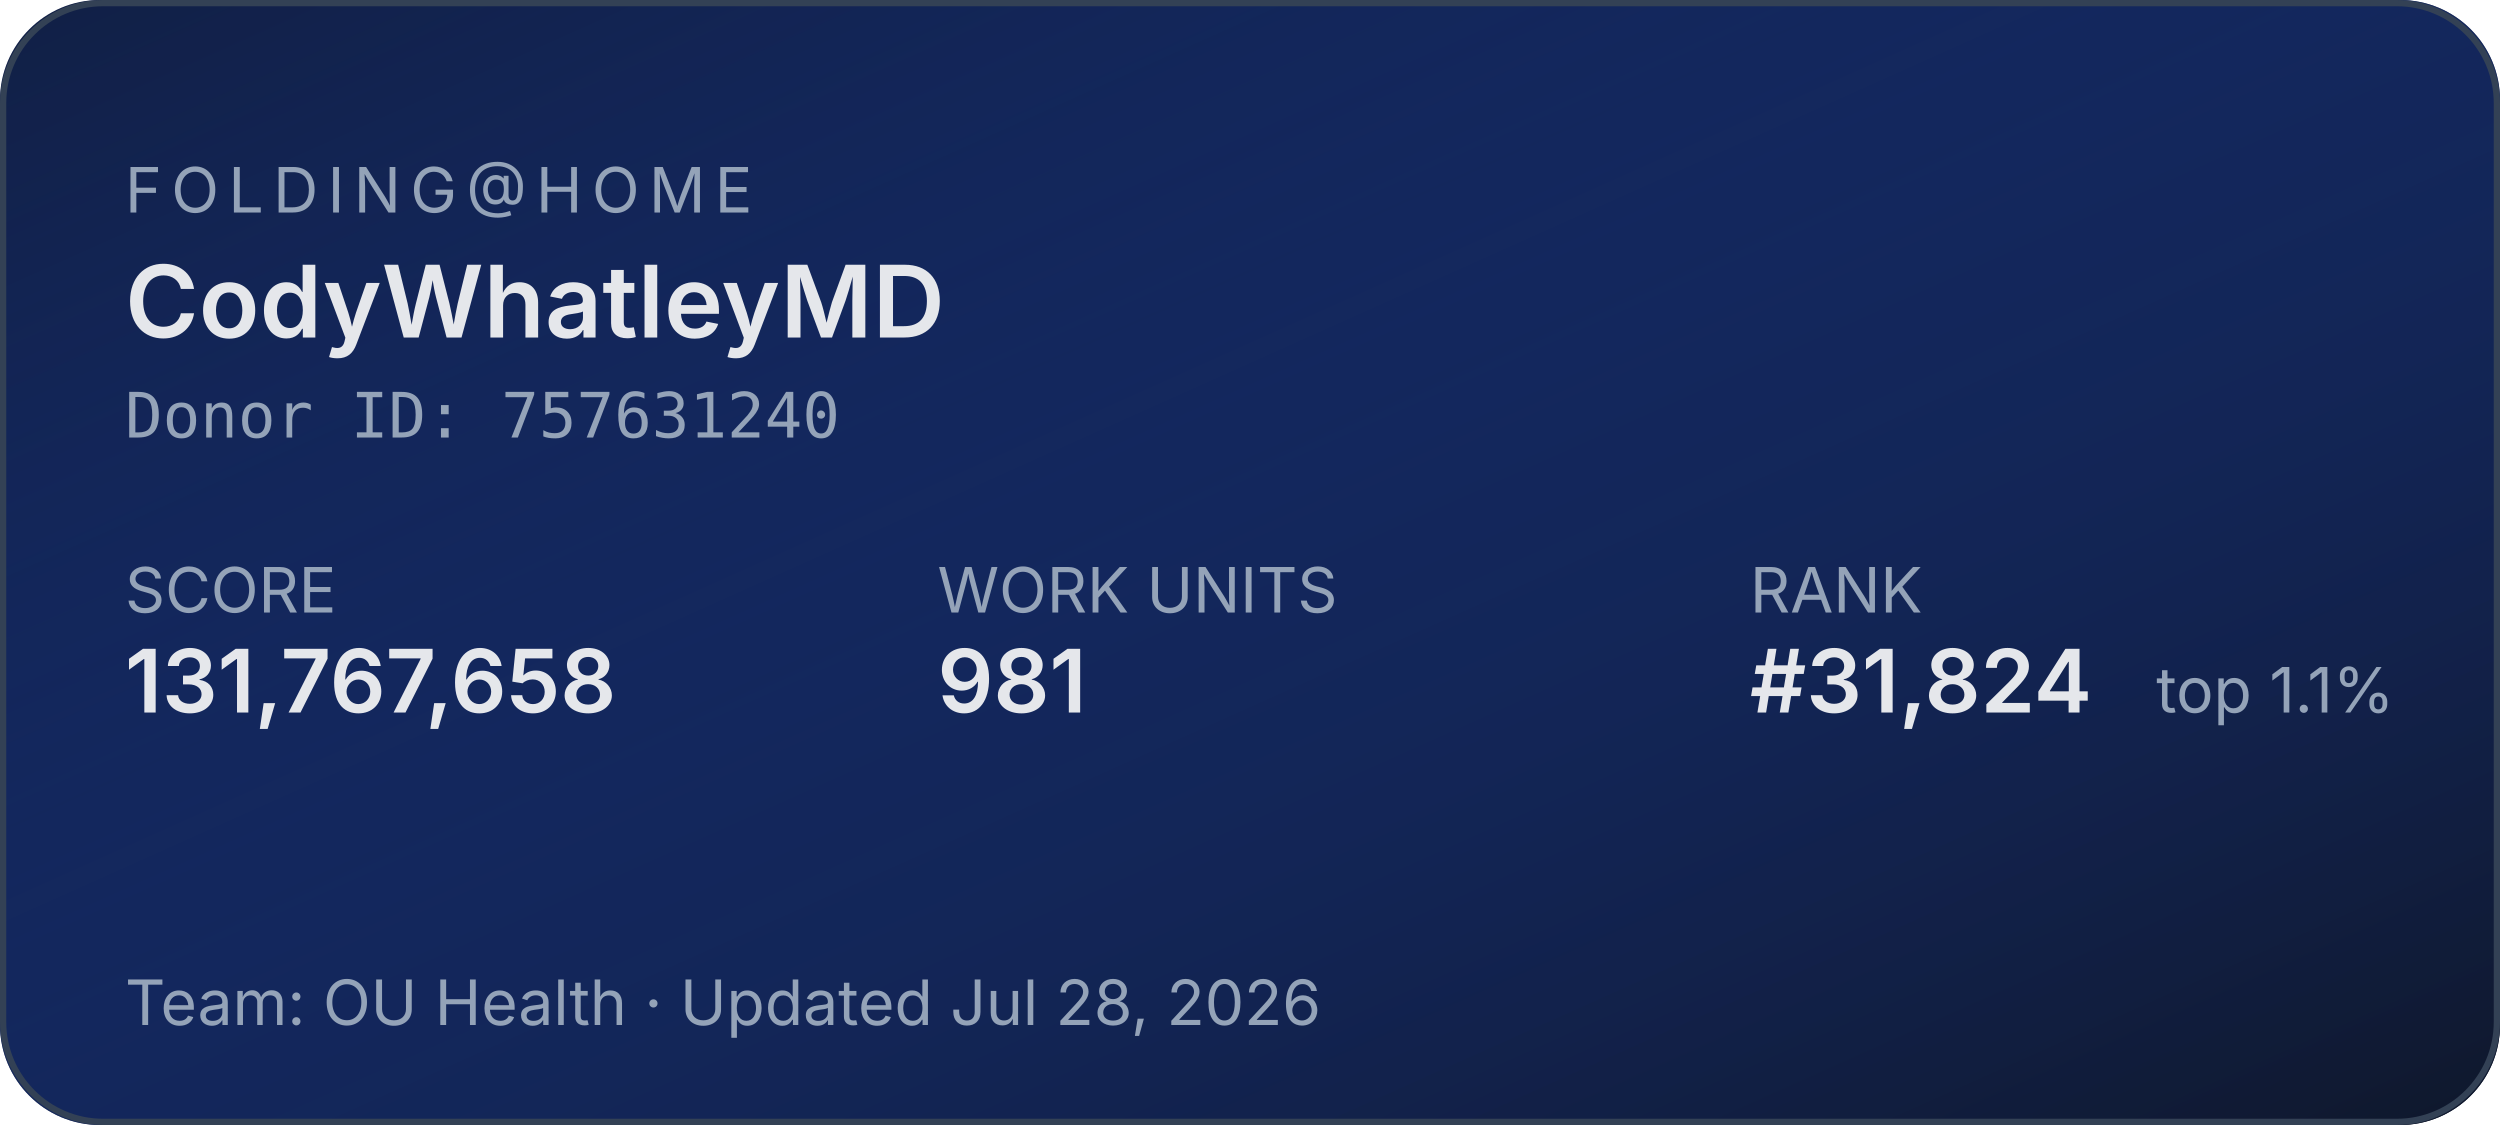
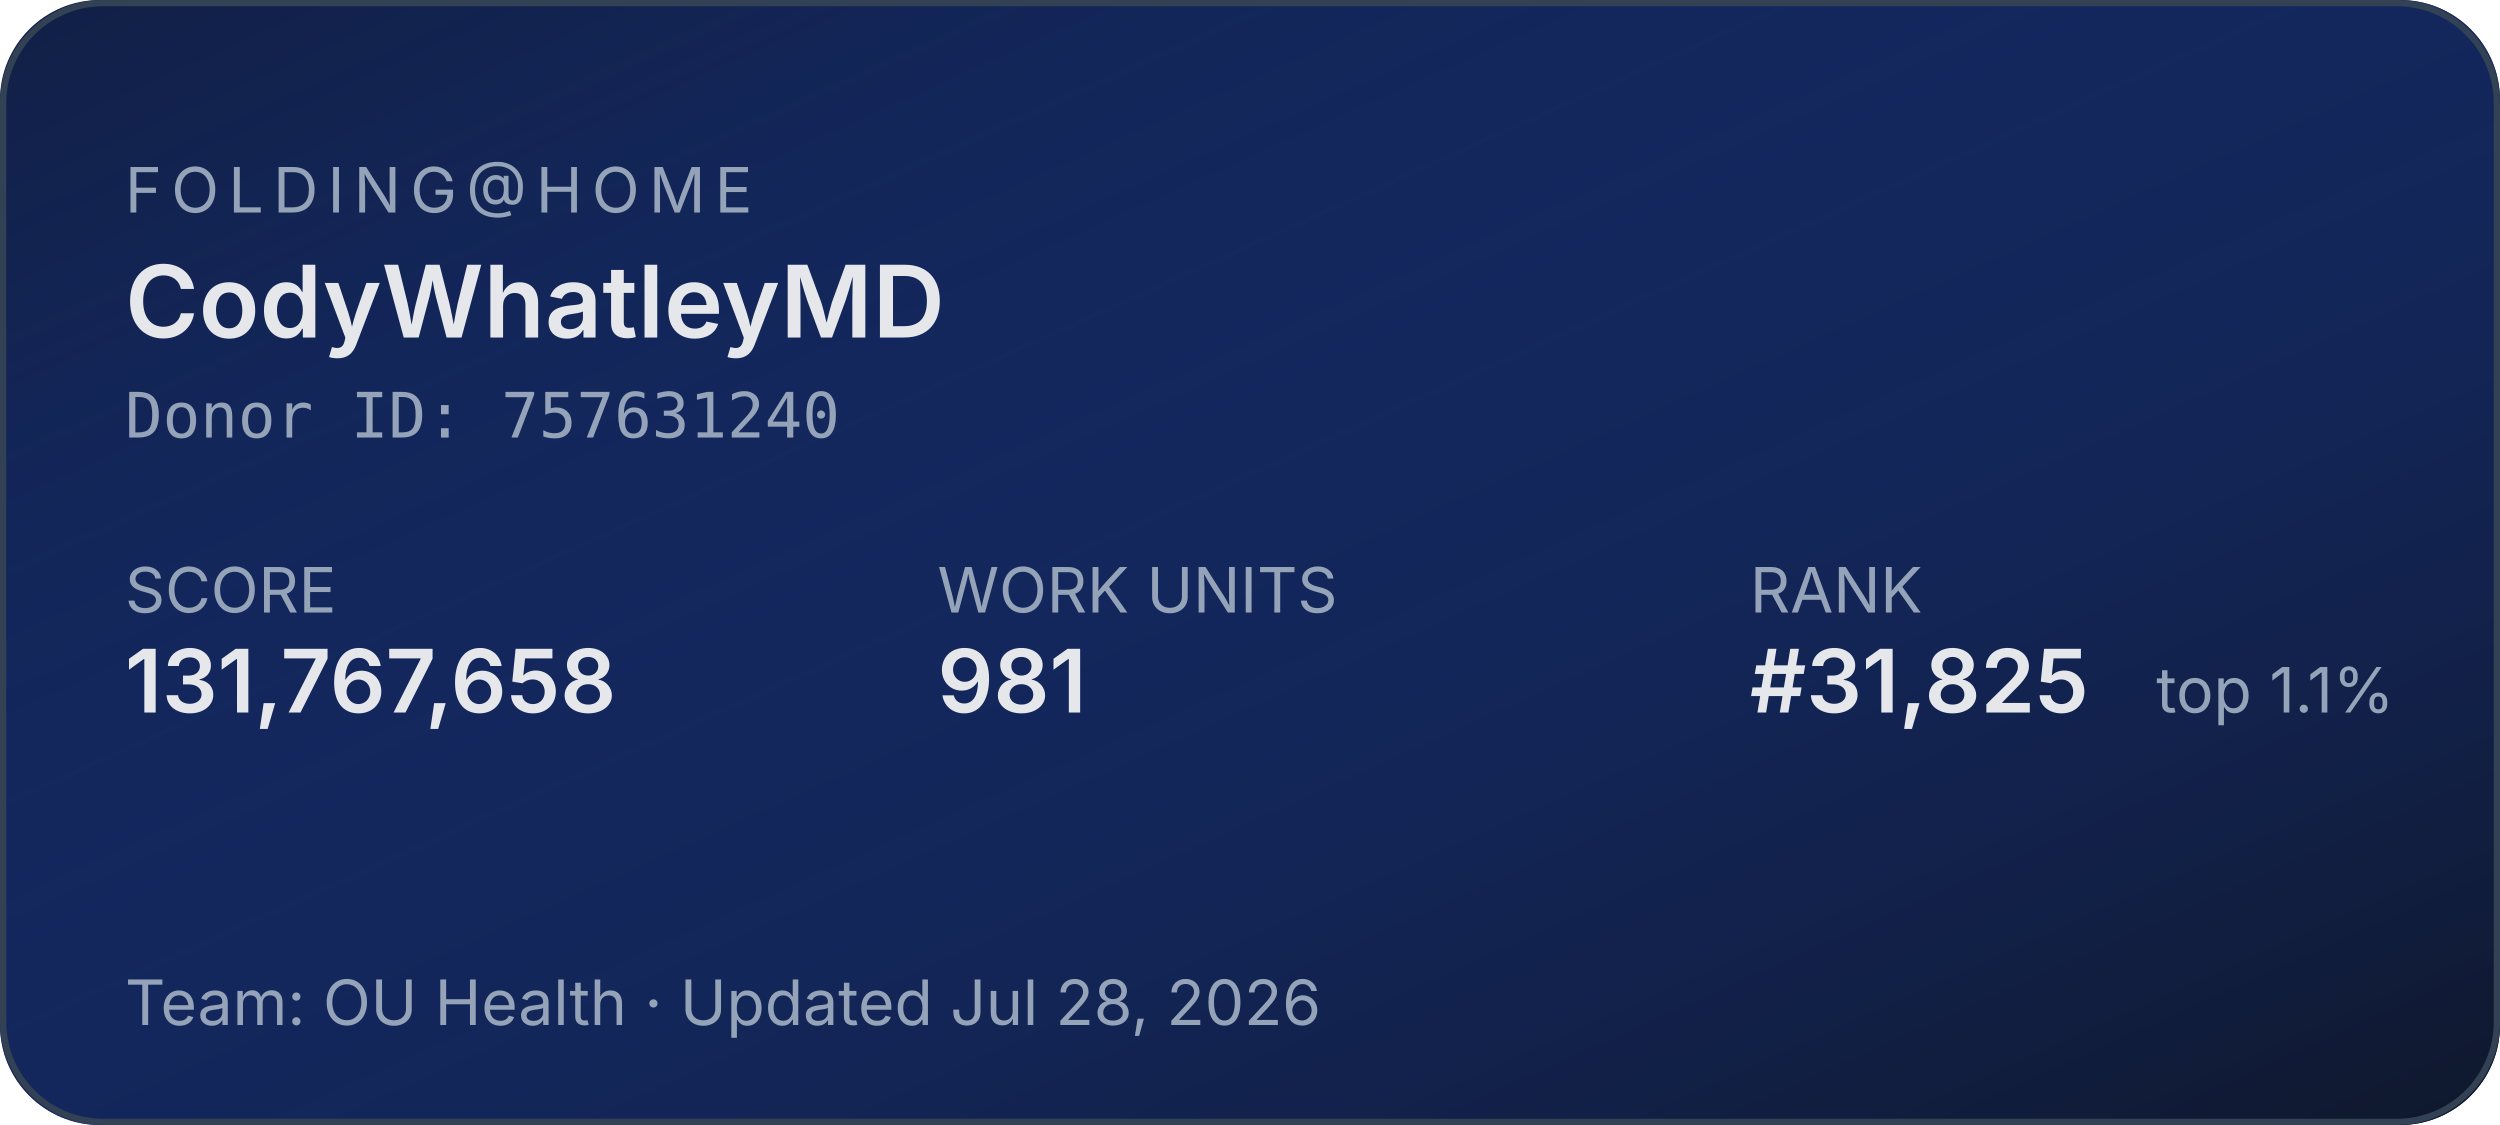
<svg xmlns="http://www.w3.org/2000/svg" width="400" height="180" role="img" aria-label="Folding@home stats for CodyWhatleyMD">
  <defs>
    <linearGradient id="bg" x1="0" y1="0" x2="1" y2="1">
      <stop offset="0%" stop-color="#1d4ed8" stop-opacity="0.15" />
      <stop offset="100%" stop-color="#0f172a" stop-opacity="1" />
    </linearGradient>
  </defs>
  <rect width="400" height="180" rx="16" fill="#0f172a" />
  <rect width="400" height="180" rx="16" fill="url(#bg)" />
  <rect x="0.5" y="0.5" width="399" height="179" rx="16" fill="none" stroke="#334155" stroke-width="1" />
  <g font-family="system-ui,-apple-system,sans-serif">
    <text x="20" y="34" fill="#94a3b8" font-size="10" letter-spacing="1.5" text-transform="uppercase">FOLDING@HOME</text>
    <text x="20" y="54" fill="#e5e7eb" font-size="16" font-weight="600">CodyWhatleyMD</text>
    <text x="20" y="70" fill="#94a3b8" font-size="10" font-family="ui-monospace,monospace">Donor ID: 757631240</text>
    <text x="20" y="98" fill="#94a3b8" font-size="10">SCORE</text>
    <text x="20" y="114" fill="#e5e7eb" font-size="14" font-weight="600">131,767,658</text>
    <text x="150" y="98" fill="#94a3b8" font-size="10">WORK UNITS</text>
    <text x="150" y="114" fill="#e5e7eb" font-size="14" font-weight="600">981</text>
    <text x="280" y="98" fill="#94a3b8" font-size="10">RANK</text>
-     <text x="280" y="114" fill="#e5e7eb" font-size="14" font-weight="600">#31,824</text>
+     <text x="280" y="114" fill="#e5e7eb" font-size="14" font-weight="600">#31,825</text>
    <text x="345" y="114" fill="#94a3b8" font-size="10">top 1.1%</text>
    <text x="20" y="164" fill="#94a3b8" font-size="10">Team: OU Health  ·  Updated Jul 28, 2026</text>
  </g>
</svg>
